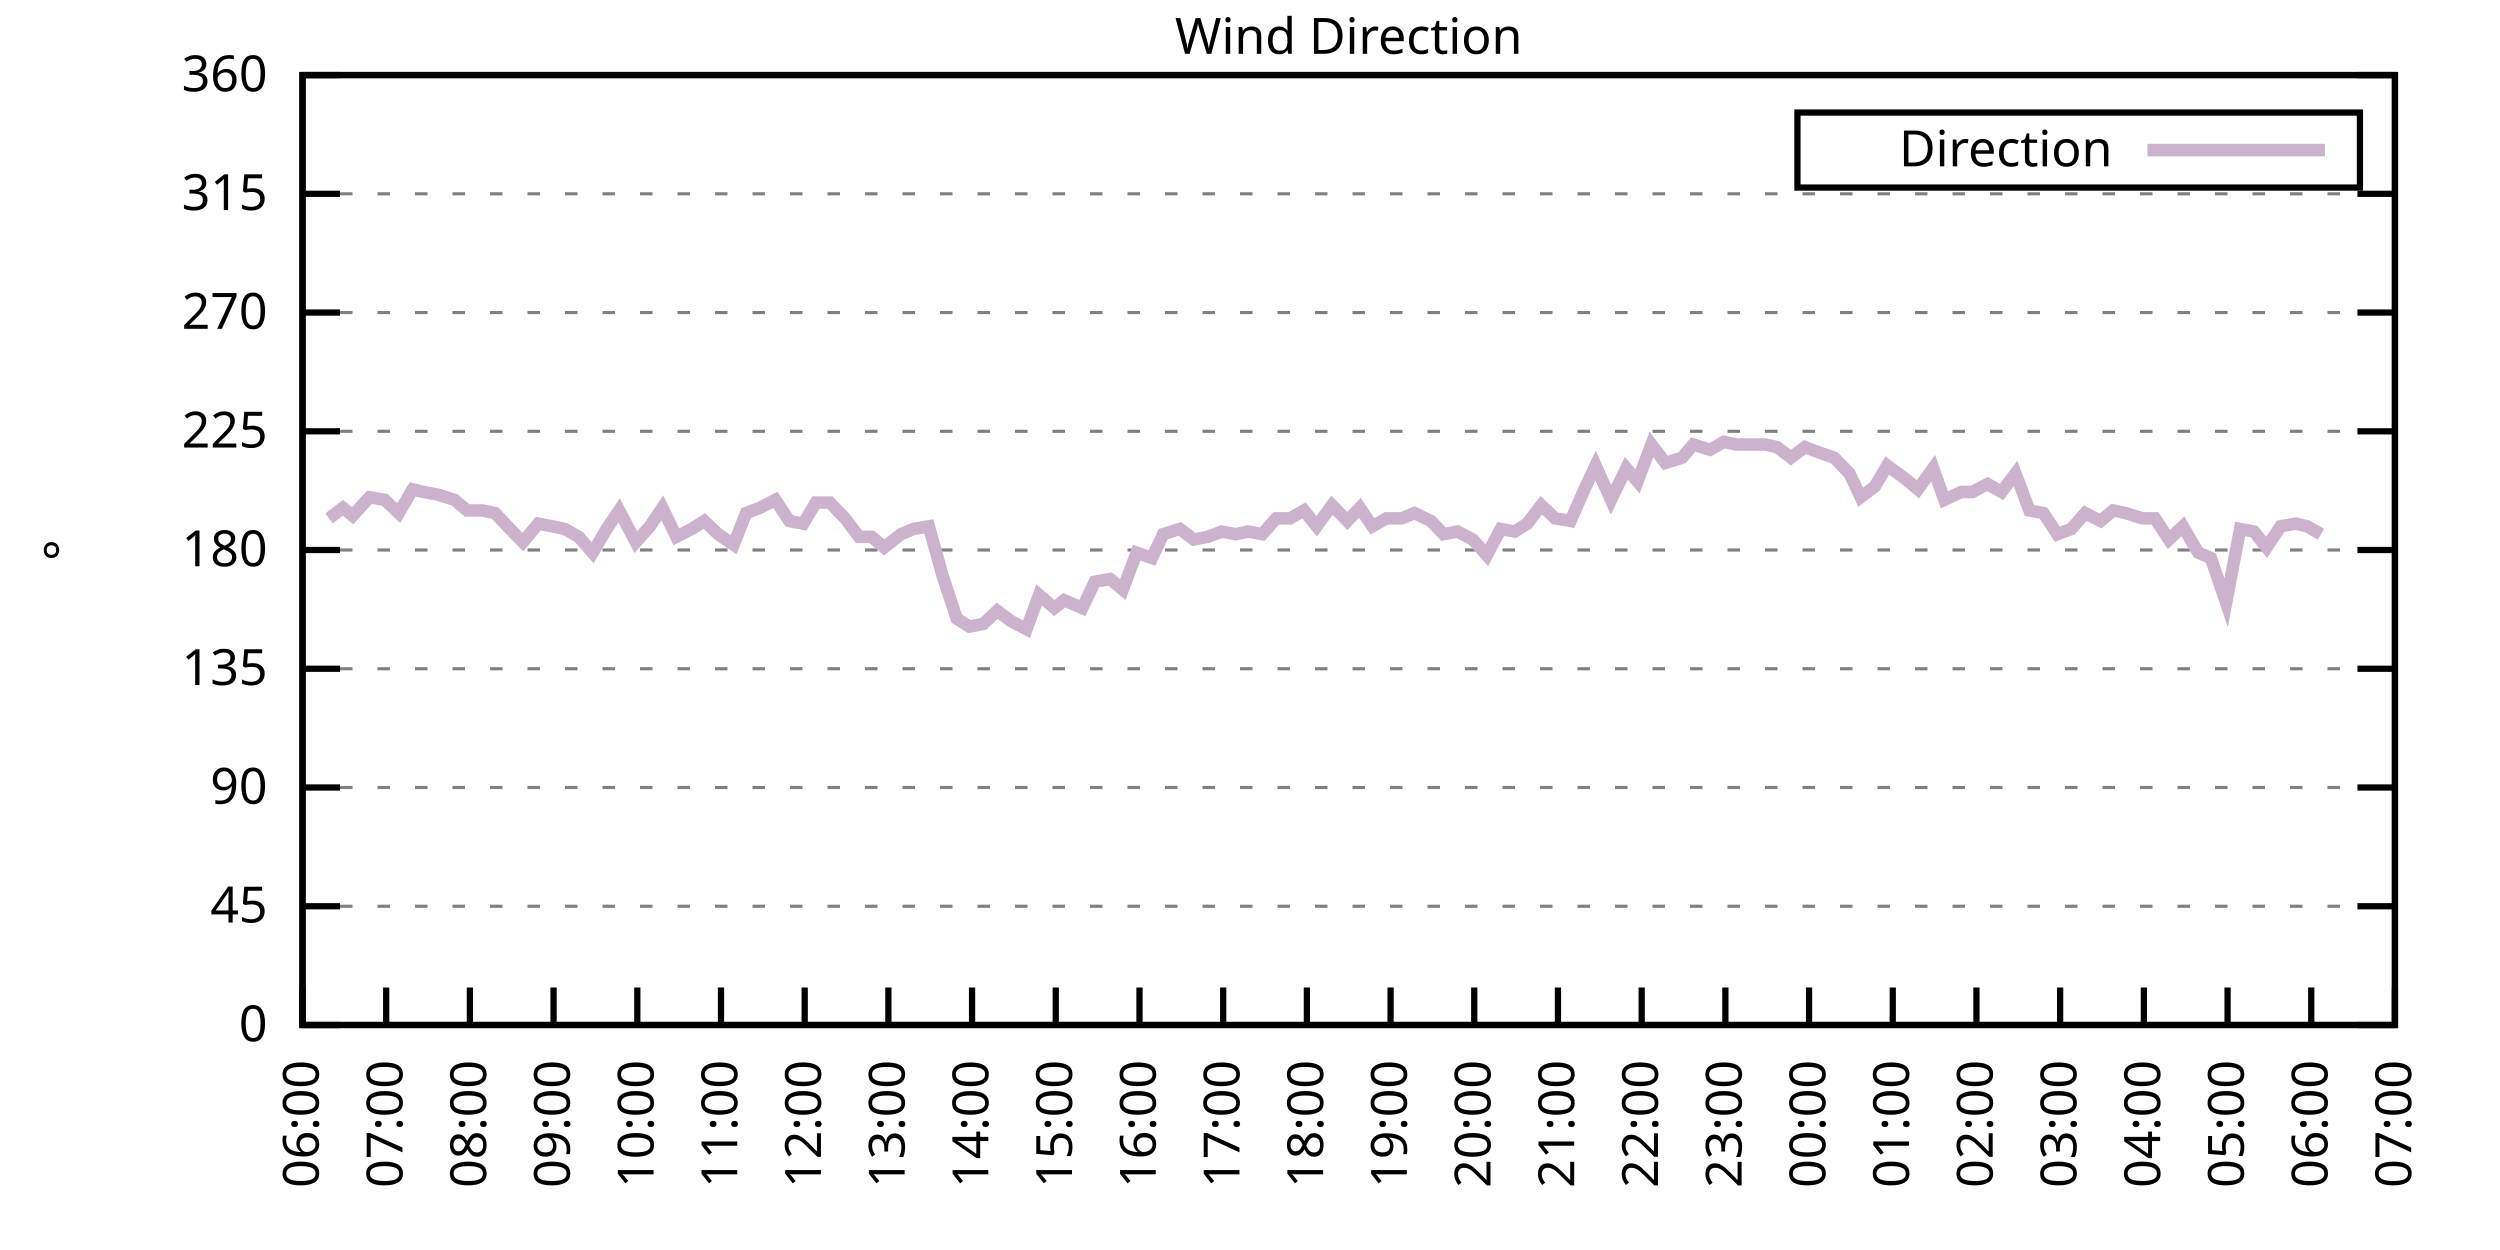
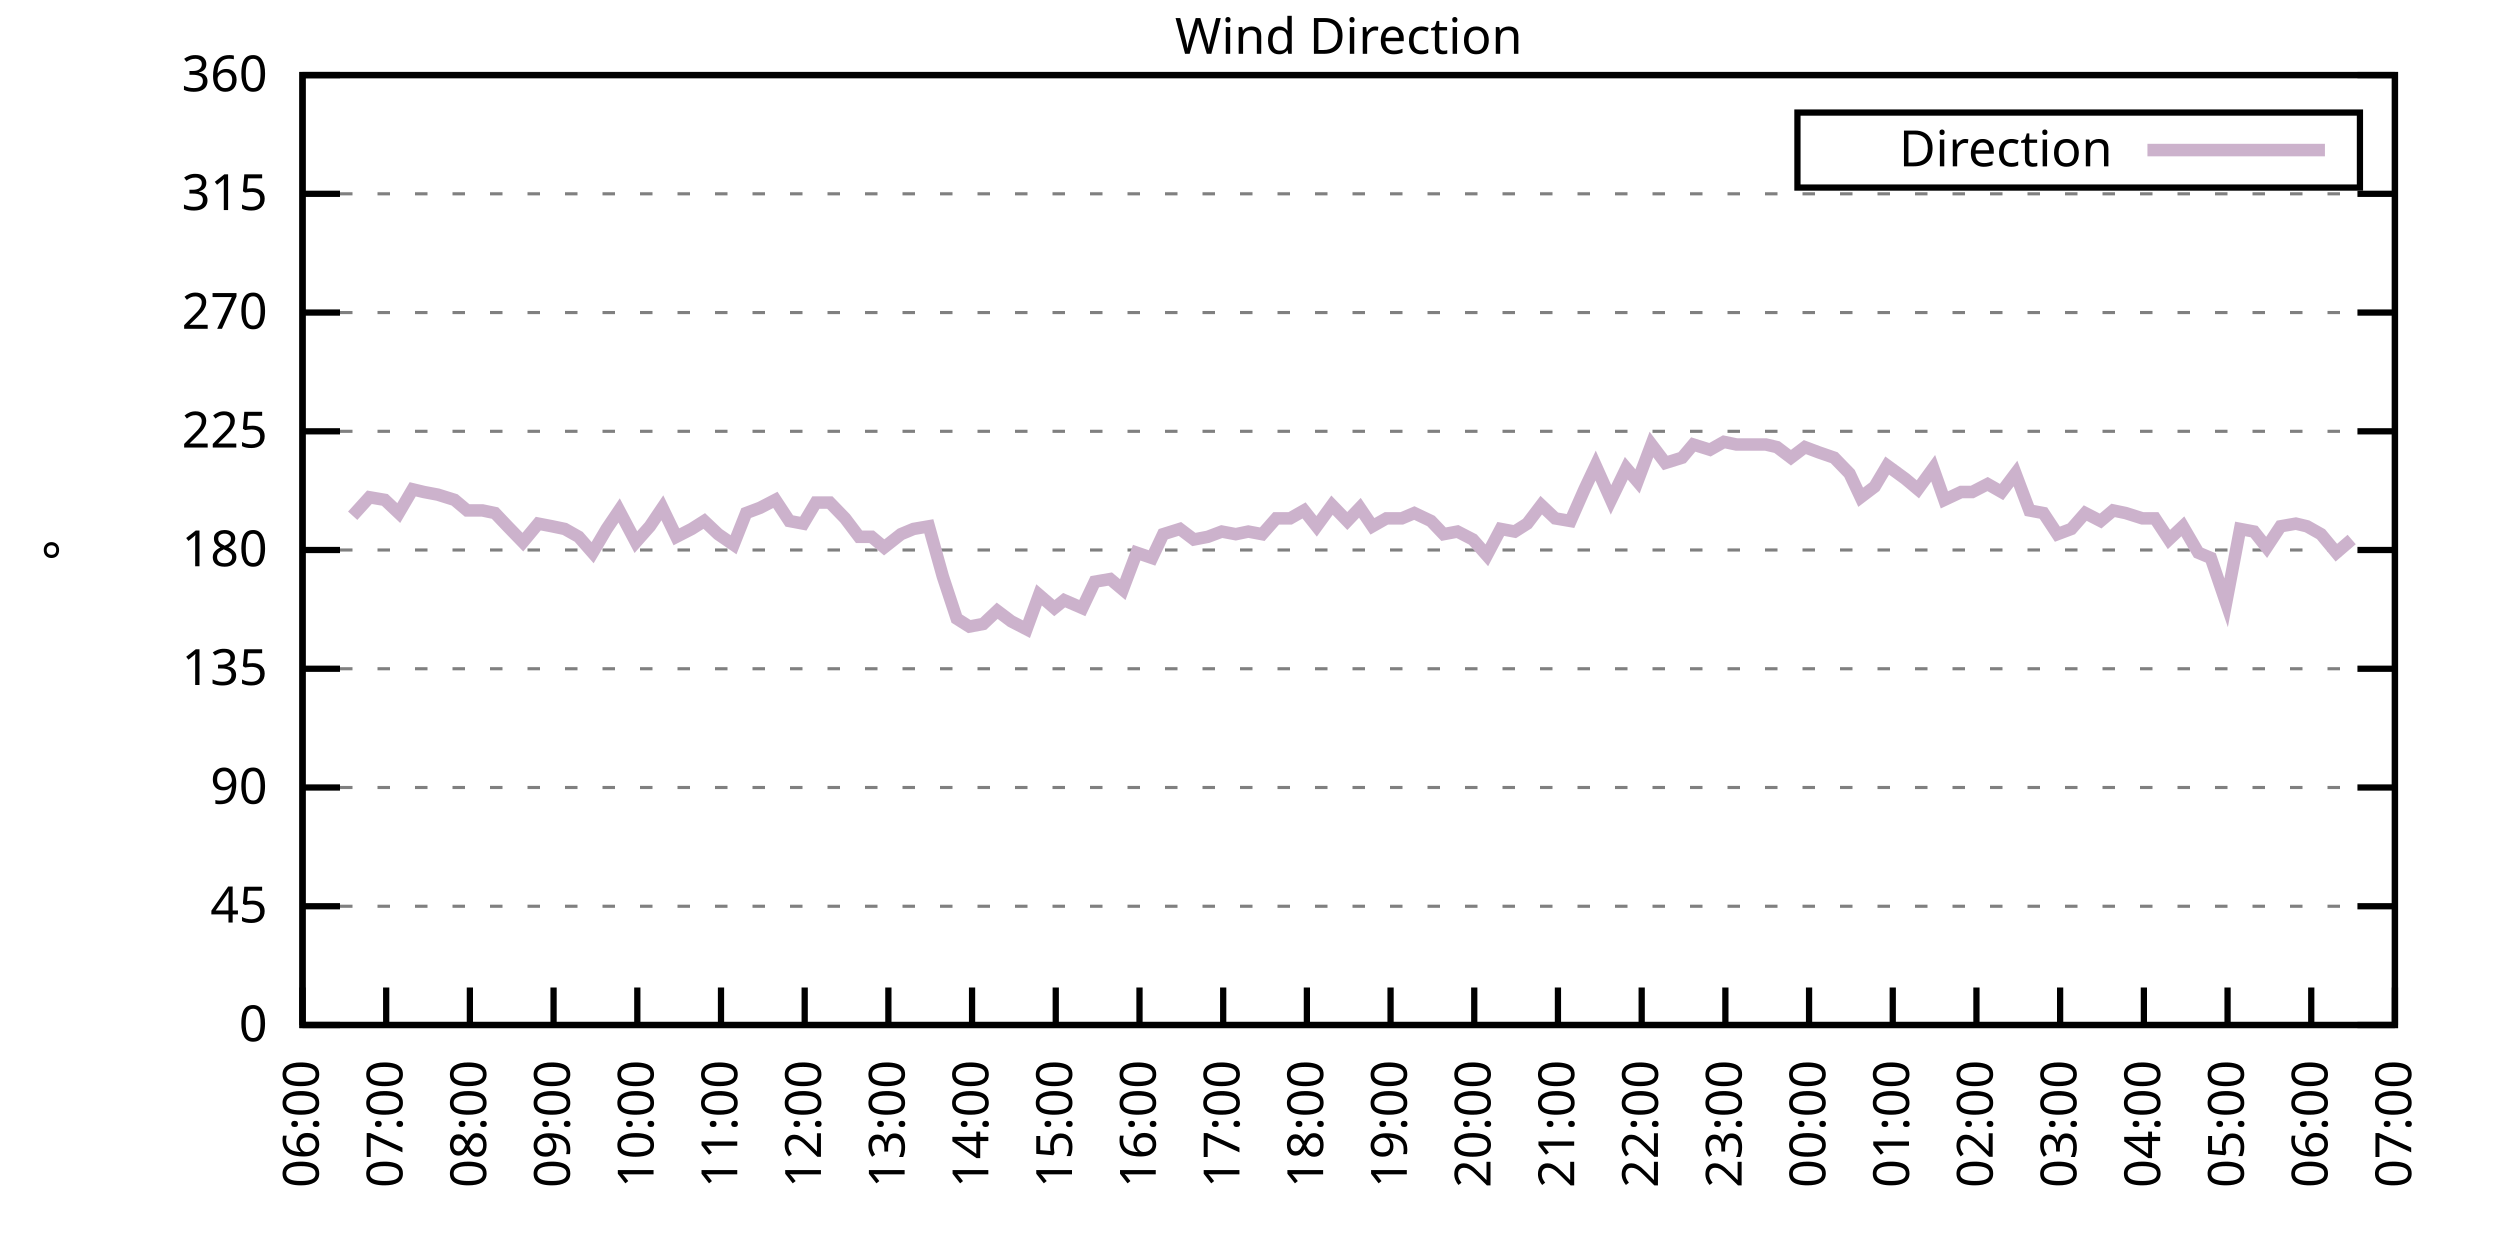
<svg xmlns="http://www.w3.org/2000/svg" xmlns:xlink="http://www.w3.org/1999/xlink" width="400" height="200" viewBox="0 0 400 200">
  <g id="gnuplot_canvas">
    <rect x="0" y="0" width="400" height="200" fill="none" />
    <defs>
      <circle id="gpDot" r="0.5" stroke-width="0.5" stroke="currentColor" />
      <path id="gpPt0" stroke-width="0.333" stroke="currentColor" d="M-1,0 h2 M0,-1 v2" />
      <path id="gpPt1" stroke-width="0.333" stroke="currentColor" d="M-1,-1 L1,1 M1,-1 L-1,1" />
      <path id="gpPt2" stroke-width="0.333" stroke="currentColor" d="M-1,0 L1,0 M0,-1 L0,1 M-1,-1 L1,1 M-1,1 L1,-1" />
      <rect id="gpPt3" stroke-width="0.333" stroke="currentColor" x="-1" y="-1" width="2" height="2" />
      <rect id="gpPt4" stroke-width="0.333" stroke="currentColor" fill="currentColor" x="-1" y="-1" width="2" height="2" />
      <circle id="gpPt5" stroke-width="0.333" stroke="currentColor" cx="0" cy="0" r="1" />
      <use xlink:href="#gpPt5" id="gpPt6" fill="currentColor" stroke="none" />
      <path id="gpPt7" stroke-width="0.333" stroke="currentColor" d="M0,-1.33 L-1.33,0.67 L1.33,0.67 z" />
      <use xlink:href="#gpPt7" id="gpPt8" fill="currentColor" stroke="none" />
      <use xlink:href="#gpPt7" id="gpPt9" stroke="currentColor" transform="rotate(180)" />
      <use xlink:href="#gpPt9" id="gpPt10" fill="currentColor" stroke="none" />
      <use xlink:href="#gpPt3" id="gpPt11" stroke="currentColor" transform="rotate(45)" />
      <use xlink:href="#gpPt11" id="gpPt12" fill="currentColor" stroke="none" />
      <path id="gpPt13" stroke-width="0.333" stroke="currentColor" d="M0,1.330 L1.265,0.411 L0.782,-1.067 L-0.782,-1.076 L-1.265,0.411 z" />
      <use xlink:href="#gpPt13" id="gpPt14" fill="currentColor" stroke="none" />
      <filter id="textbox" filterUnits="objectBoundingBox" x="0" y="0" height="1" width="1">
        <feFlood flood-color="white" flood-opacity="1" result="bgnd" />
        <feComposite in="SourceGraphic" in2="bgnd" operator="atop" />
      </filter>
      <filter id="greybox" filterUnits="objectBoundingBox" x="0" y="0" height="1" width="1">
        <feFlood flood-color="lightgrey" flood-opacity="1" result="grey" />
        <feComposite in="SourceGraphic" in2="grey" operator="atop" />
      </filter>
    </defs>
    <g fill="none" color="white" stroke="currentColor" stroke-width="1.00" stroke-linecap="butt" stroke-linejoin="miter">
</g>
    <g fill="none" color="black" stroke="currentColor" stroke-width="1.00" stroke-linecap="butt" stroke-linejoin="miter">
      <g stroke="none" shape-rendering="crispEdges">
        <polygon fill="rgb(255, 255, 255)" points="48.40,164.00 383.18,164.00 383.18,12.02 48.40,12.02 " />
      </g>
    </g>
    <g fill="none" color="black" stroke="currentColor" stroke-width="1.00" stroke-linecap="butt" stroke-linejoin="miter">
</g>
    <g fill="none" color="black" stroke="black" stroke-width="0.50" stroke-linecap="butt" stroke-linejoin="miter">
</g>
    <g fill="none" color="gray" stroke="currentColor" stroke-width="0.50" stroke-linecap="butt" stroke-linejoin="miter">
      <path stroke="gray" stroke-dasharray="2,4" class="gridline" d="M48.40,164.00 L383.19,164.00  " />
    </g>
    <g fill="none" color="gray" stroke="gray" stroke-width="1.00" stroke-linecap="butt" stroke-linejoin="miter">
</g>
    <g fill="none" color="black" stroke="currentColor" stroke-width="1.00" stroke-linecap="butt" stroke-linejoin="miter">
      <path stroke="black" d="M48.40,164.00 L54.40,164.00 M383.19,164.00 L377.19,164.00  " />
      <g transform="translate(42.80,166.60)" stroke="none" fill="black" font-family="Sans" font-size="8.00" text-anchor="end">
        <text>
          <tspan font-family="Sans"> 0</tspan>
        </text>
      </g>
    </g>
    <g fill="none" color="black" stroke="currentColor" stroke-width="1.00" stroke-linecap="butt" stroke-linejoin="miter">
</g>
    <g fill="none" color="black" stroke="black" stroke-width="0.50" stroke-linecap="butt" stroke-linejoin="miter">
</g>
    <g fill="none" color="gray" stroke="currentColor" stroke-width="0.50" stroke-linecap="butt" stroke-linejoin="miter">
      <path stroke="gray" stroke-dasharray="2,4" class="gridline" d="M48.40,145.00 L383.19,145.00  " />
    </g>
    <g fill="none" color="gray" stroke="gray" stroke-width="1.00" stroke-linecap="butt" stroke-linejoin="miter">
</g>
    <g fill="none" color="black" stroke="currentColor" stroke-width="1.00" stroke-linecap="butt" stroke-linejoin="miter">
      <path stroke="black" d="M48.40,145.00 L54.40,145.00 M383.19,145.00 L377.19,145.00  " />
      <g transform="translate(42.80,147.60)" stroke="none" fill="black" font-family="Sans" font-size="8.00" text-anchor="end">
        <text>
          <tspan font-family="Sans"> 45</tspan>
        </text>
      </g>
    </g>
    <g fill="none" color="black" stroke="currentColor" stroke-width="1.00" stroke-linecap="butt" stroke-linejoin="miter">
</g>
    <g fill="none" color="black" stroke="black" stroke-width="0.50" stroke-linecap="butt" stroke-linejoin="miter">
</g>
    <g fill="none" color="gray" stroke="currentColor" stroke-width="0.50" stroke-linecap="butt" stroke-linejoin="miter">
      <path stroke="gray" stroke-dasharray="2,4" class="gridline" d="M48.40,126.00 L383.19,126.00  " />
    </g>
    <g fill="none" color="gray" stroke="gray" stroke-width="1.00" stroke-linecap="butt" stroke-linejoin="miter">
</g>
    <g fill="none" color="black" stroke="currentColor" stroke-width="1.00" stroke-linecap="butt" stroke-linejoin="miter">
      <path stroke="black" d="M48.40,126.00 L54.40,126.00 M383.19,126.00 L377.19,126.00  " />
      <g transform="translate(42.80,128.60)" stroke="none" fill="black" font-family="Sans" font-size="8.00" text-anchor="end">
        <text>
          <tspan font-family="Sans"> 90</tspan>
        </text>
      </g>
    </g>
    <g fill="none" color="black" stroke="currentColor" stroke-width="1.00" stroke-linecap="butt" stroke-linejoin="miter">
</g>
    <g fill="none" color="black" stroke="black" stroke-width="0.50" stroke-linecap="butt" stroke-linejoin="miter">
</g>
    <g fill="none" color="gray" stroke="currentColor" stroke-width="0.50" stroke-linecap="butt" stroke-linejoin="miter">
      <path stroke="gray" stroke-dasharray="2,4" class="gridline" d="M48.40,107.00 L383.19,107.00  " />
    </g>
    <g fill="none" color="gray" stroke="gray" stroke-width="1.00" stroke-linecap="butt" stroke-linejoin="miter">
</g>
    <g fill="none" color="black" stroke="currentColor" stroke-width="1.00" stroke-linecap="butt" stroke-linejoin="miter">
      <path stroke="black" d="M48.40,107.00 L54.40,107.00 M383.19,107.00 L377.19,107.00  " />
      <g transform="translate(42.80,109.60)" stroke="none" fill="black" font-family="Sans" font-size="8.00" text-anchor="end">
        <text>
          <tspan font-family="Sans"> 135</tspan>
        </text>
      </g>
    </g>
    <g fill="none" color="black" stroke="currentColor" stroke-width="1.00" stroke-linecap="butt" stroke-linejoin="miter">
</g>
    <g fill="none" color="black" stroke="black" stroke-width="0.50" stroke-linecap="butt" stroke-linejoin="miter">
</g>
    <g fill="none" color="gray" stroke="currentColor" stroke-width="0.50" stroke-linecap="butt" stroke-linejoin="miter">
      <path stroke="gray" stroke-dasharray="2,4" class="gridline" d="M48.40,88.00 L383.19,88.00  " />
    </g>
    <g fill="none" color="gray" stroke="gray" stroke-width="1.00" stroke-linecap="butt" stroke-linejoin="miter">
</g>
    <g fill="none" color="black" stroke="currentColor" stroke-width="1.00" stroke-linecap="butt" stroke-linejoin="miter">
      <path stroke="black" d="M48.40,88.00 L54.40,88.00 M383.19,88.00 L377.19,88.00  " />
      <g transform="translate(42.80,90.60)" stroke="none" fill="black" font-family="Sans" font-size="8.00" text-anchor="end">
        <text>
          <tspan font-family="Sans"> 180</tspan>
        </text>
      </g>
    </g>
    <g fill="none" color="black" stroke="currentColor" stroke-width="1.00" stroke-linecap="butt" stroke-linejoin="miter">
</g>
    <g fill="none" color="black" stroke="black" stroke-width="0.50" stroke-linecap="butt" stroke-linejoin="miter">
</g>
    <g fill="none" color="gray" stroke="currentColor" stroke-width="0.50" stroke-linecap="butt" stroke-linejoin="miter">
      <path stroke="gray" stroke-dasharray="2,4" class="gridline" d="M48.40,69.01 L383.19,69.01  " />
    </g>
    <g fill="none" color="gray" stroke="gray" stroke-width="1.00" stroke-linecap="butt" stroke-linejoin="miter">
</g>
    <g fill="none" color="black" stroke="currentColor" stroke-width="1.00" stroke-linecap="butt" stroke-linejoin="miter">
      <path stroke="black" d="M48.40,69.01 L54.40,69.01 M383.19,69.01 L377.19,69.01  " />
      <g transform="translate(42.80,71.61)" stroke="none" fill="black" font-family="Sans" font-size="8.00" text-anchor="end">
        <text>
          <tspan font-family="Sans"> 225</tspan>
        </text>
      </g>
    </g>
    <g fill="none" color="black" stroke="currentColor" stroke-width="1.00" stroke-linecap="butt" stroke-linejoin="miter">
</g>
    <g fill="none" color="black" stroke="black" stroke-width="0.50" stroke-linecap="butt" stroke-linejoin="miter">
</g>
    <g fill="none" color="gray" stroke="currentColor" stroke-width="0.50" stroke-linecap="butt" stroke-linejoin="miter">
      <path stroke="gray" stroke-dasharray="2,4" class="gridline" d="M48.40,50.01 L383.19,50.01  " />
    </g>
    <g fill="none" color="gray" stroke="gray" stroke-width="1.00" stroke-linecap="butt" stroke-linejoin="miter">
</g>
    <g fill="none" color="black" stroke="currentColor" stroke-width="1.00" stroke-linecap="butt" stroke-linejoin="miter">
      <path stroke="black" d="M48.40,50.01 L54.40,50.01 M383.19,50.01 L377.19,50.01  " />
      <g transform="translate(42.80,52.61)" stroke="none" fill="black" font-family="Sans" font-size="8.00" text-anchor="end">
        <text>
          <tspan font-family="Sans"> 270</tspan>
        </text>
      </g>
    </g>
    <g fill="none" color="black" stroke="currentColor" stroke-width="1.00" stroke-linecap="butt" stroke-linejoin="miter">
</g>
    <g fill="none" color="black" stroke="black" stroke-width="0.50" stroke-linecap="butt" stroke-linejoin="miter">
</g>
    <g fill="none" color="gray" stroke="currentColor" stroke-width="0.50" stroke-linecap="butt" stroke-linejoin="miter">
      <path stroke="gray" stroke-dasharray="2,4" class="gridline" d="M48.40,31.01 L383.19,31.01  " />
    </g>
    <g fill="none" color="gray" stroke="gray" stroke-width="1.00" stroke-linecap="butt" stroke-linejoin="miter">
</g>
    <g fill="none" color="black" stroke="currentColor" stroke-width="1.00" stroke-linecap="butt" stroke-linejoin="miter">
      <path stroke="black" d="M48.40,31.01 L54.40,31.01 M383.19,31.01 L377.19,31.01  " />
      <g transform="translate(42.80,33.61)" stroke="none" fill="black" font-family="Sans" font-size="8.00" text-anchor="end">
        <text>
          <tspan font-family="Sans"> 315</tspan>
        </text>
      </g>
    </g>
    <g fill="none" color="black" stroke="currentColor" stroke-width="1.00" stroke-linecap="butt" stroke-linejoin="miter">
</g>
    <g fill="none" color="black" stroke="black" stroke-width="0.50" stroke-linecap="butt" stroke-linejoin="miter">
</g>
    <g fill="none" color="gray" stroke="currentColor" stroke-width="0.50" stroke-linecap="butt" stroke-linejoin="miter">
      <path stroke="gray" stroke-dasharray="2,4" class="gridline" d="M48.40,12.01 L383.19,12.01  " />
    </g>
    <g fill="none" color="gray" stroke="gray" stroke-width="1.00" stroke-linecap="butt" stroke-linejoin="miter">
</g>
    <g fill="none" color="black" stroke="currentColor" stroke-width="1.00" stroke-linecap="butt" stroke-linejoin="miter">
      <path stroke="black" d="M48.40,12.01 L54.40,12.01 M383.19,12.01 L377.19,12.01  " />
      <g transform="translate(42.80,14.61)" stroke="none" fill="black" font-family="Sans" font-size="8.00" text-anchor="end">
        <text>
          <tspan font-family="Sans"> 360</tspan>
        </text>
      </g>
    </g>
    <g fill="none" color="black" stroke="currentColor" stroke-width="1.00" stroke-linecap="butt" stroke-linejoin="miter">
      <path stroke="black" d="M48.40,164.00 L48.40,158.00  " />
      <g transform="translate(51.00,169.60) rotate(270.00)" stroke="none" fill="black" font-family="Sans" font-size="8.00" text-anchor="end">
        <text>
          <tspan font-family="Sans">06:00</tspan>
        </text>
      </g>
    </g>
    <g fill="none" color="black" stroke="currentColor" stroke-width="1.00" stroke-linecap="butt" stroke-linejoin="miter">
      <path stroke="black" d="M61.79,164.00 L61.79,158.00  " />
      <g transform="translate(64.39,169.60) rotate(270.00)" stroke="none" fill="black" font-family="Sans" font-size="8.00" text-anchor="end">
        <text>
          <tspan font-family="Sans">07:00</tspan>
        </text>
      </g>
    </g>
    <g fill="none" color="black" stroke="currentColor" stroke-width="1.00" stroke-linecap="butt" stroke-linejoin="miter">
      <path stroke="black" d="M75.18,164.00 L75.18,158.00  " />
      <g transform="translate(77.78,169.60) rotate(270.00)" stroke="none" fill="black" font-family="Sans" font-size="8.00" text-anchor="end">
        <text>
          <tspan font-family="Sans">08:00</tspan>
        </text>
      </g>
    </g>
    <g fill="none" color="black" stroke="currentColor" stroke-width="1.00" stroke-linecap="butt" stroke-linejoin="miter">
      <path stroke="black" d="M88.57,164.00 L88.57,158.00  " />
      <g transform="translate(91.17,169.60) rotate(270.00)" stroke="none" fill="black" font-family="Sans" font-size="8.00" text-anchor="end">
        <text>
          <tspan font-family="Sans">09:00</tspan>
        </text>
      </g>
    </g>
    <g fill="none" color="black" stroke="currentColor" stroke-width="1.00" stroke-linecap="butt" stroke-linejoin="miter">
      <path stroke="black" d="M101.97,164.00 L101.97,158.00  " />
      <g transform="translate(104.57,169.60) rotate(270.00)" stroke="none" fill="black" font-family="Sans" font-size="8.00" text-anchor="end">
        <text>
          <tspan font-family="Sans">10:00</tspan>
        </text>
      </g>
    </g>
    <g fill="none" color="black" stroke="currentColor" stroke-width="1.00" stroke-linecap="butt" stroke-linejoin="miter">
      <path stroke="black" d="M115.36,164.00 L115.36,158.00  " />
      <g transform="translate(117.96,169.60) rotate(270.00)" stroke="none" fill="black" font-family="Sans" font-size="8.00" text-anchor="end">
        <text>
          <tspan font-family="Sans">11:00</tspan>
        </text>
      </g>
    </g>
    <g fill="none" color="black" stroke="currentColor" stroke-width="1.00" stroke-linecap="butt" stroke-linejoin="miter">
      <path stroke="black" d="M128.75,164.00 L128.75,158.00  " />
      <g transform="translate(131.35,169.60) rotate(270.00)" stroke="none" fill="black" font-family="Sans" font-size="8.00" text-anchor="end">
        <text>
          <tspan font-family="Sans">12:00</tspan>
        </text>
      </g>
    </g>
    <g fill="none" color="black" stroke="currentColor" stroke-width="1.00" stroke-linecap="butt" stroke-linejoin="miter">
      <path stroke="black" d="M142.14,164.00 L142.14,158.00  " />
      <g transform="translate(144.74,169.60) rotate(270.00)" stroke="none" fill="black" font-family="Sans" font-size="8.00" text-anchor="end">
        <text>
          <tspan font-family="Sans">13:00</tspan>
        </text>
      </g>
    </g>
    <g fill="none" color="black" stroke="currentColor" stroke-width="1.00" stroke-linecap="butt" stroke-linejoin="miter">
      <path stroke="black" d="M155.53,164.00 L155.53,158.00  " />
      <g transform="translate(158.13,169.60) rotate(270.00)" stroke="none" fill="black" font-family="Sans" font-size="8.00" text-anchor="end">
        <text>
          <tspan font-family="Sans">14:00</tspan>
        </text>
      </g>
    </g>
    <g fill="none" color="black" stroke="currentColor" stroke-width="1.00" stroke-linecap="butt" stroke-linejoin="miter">
      <path stroke="black" d="M168.92,164.00 L168.92,158.00  " />
      <g transform="translate(171.52,169.60) rotate(270.00)" stroke="none" fill="black" font-family="Sans" font-size="8.00" text-anchor="end">
        <text>
          <tspan font-family="Sans">15:00</tspan>
        </text>
      </g>
    </g>
    <g fill="none" color="black" stroke="currentColor" stroke-width="1.00" stroke-linecap="butt" stroke-linejoin="miter">
      <path stroke="black" d="M182.32,164.00 L182.32,158.00  " />
      <g transform="translate(184.92,169.60) rotate(270.00)" stroke="none" fill="black" font-family="Sans" font-size="8.00" text-anchor="end">
        <text>
          <tspan font-family="Sans">16:00</tspan>
        </text>
      </g>
    </g>
    <g fill="none" color="black" stroke="currentColor" stroke-width="1.00" stroke-linecap="butt" stroke-linejoin="miter">
      <path stroke="black" d="M195.71,164.00 L195.71,158.00  " />
      <g transform="translate(198.31,169.60) rotate(270.00)" stroke="none" fill="black" font-family="Sans" font-size="8.00" text-anchor="end">
        <text>
          <tspan font-family="Sans">17:00</tspan>
        </text>
      </g>
    </g>
    <g fill="none" color="black" stroke="currentColor" stroke-width="1.00" stroke-linecap="butt" stroke-linejoin="miter">
      <path stroke="black" d="M209.10,164.00 L209.10,158.00  " />
      <g transform="translate(211.70,169.60) rotate(270.00)" stroke="none" fill="black" font-family="Sans" font-size="8.00" text-anchor="end">
        <text>
          <tspan font-family="Sans">18:00</tspan>
        </text>
      </g>
    </g>
    <g fill="none" color="black" stroke="currentColor" stroke-width="1.00" stroke-linecap="butt" stroke-linejoin="miter">
      <path stroke="black" d="M222.49,164.00 L222.49,158.00  " />
      <g transform="translate(225.09,169.60) rotate(270.00)" stroke="none" fill="black" font-family="Sans" font-size="8.00" text-anchor="end">
        <text>
          <tspan font-family="Sans">19:00</tspan>
        </text>
      </g>
    </g>
    <g fill="none" color="black" stroke="currentColor" stroke-width="1.00" stroke-linecap="butt" stroke-linejoin="miter">
      <path stroke="black" d="M235.88,164.00 L235.88,158.00  " />
      <g transform="translate(238.48,169.60) rotate(270.00)" stroke="none" fill="black" font-family="Sans" font-size="8.00" text-anchor="end">
        <text>
          <tspan font-family="Sans">20:00</tspan>
        </text>
      </g>
    </g>
    <g fill="none" color="black" stroke="currentColor" stroke-width="1.00" stroke-linecap="butt" stroke-linejoin="miter">
      <path stroke="black" d="M249.27,164.00 L249.27,158.00  " />
      <g transform="translate(251.87,169.60) rotate(270.00)" stroke="none" fill="black" font-family="Sans" font-size="8.00" text-anchor="end">
        <text>
          <tspan font-family="Sans">21:00</tspan>
        </text>
      </g>
    </g>
    <g fill="none" color="black" stroke="currentColor" stroke-width="1.00" stroke-linecap="butt" stroke-linejoin="miter">
      <path stroke="black" d="M262.67,164.00 L262.67,158.00  " />
      <g transform="translate(265.27,169.60) rotate(270.00)" stroke="none" fill="black" font-family="Sans" font-size="8.00" text-anchor="end">
        <text>
          <tspan font-family="Sans">22:00</tspan>
        </text>
      </g>
    </g>
    <g fill="none" color="black" stroke="currentColor" stroke-width="1.00" stroke-linecap="butt" stroke-linejoin="miter">
      <path stroke="black" d="M276.06,164.00 L276.06,158.00  " />
      <g transform="translate(278.66,169.60) rotate(270.00)" stroke="none" fill="black" font-family="Sans" font-size="8.00" text-anchor="end">
        <text>
          <tspan font-family="Sans">23:00</tspan>
        </text>
      </g>
    </g>
    <g fill="none" color="black" stroke="currentColor" stroke-width="1.00" stroke-linecap="butt" stroke-linejoin="miter">
      <path stroke="black" d="M289.45,164.00 L289.45,158.00  " />
      <g transform="translate(292.05,169.60) rotate(270.00)" stroke="none" fill="black" font-family="Sans" font-size="8.00" text-anchor="end">
        <text>
          <tspan font-family="Sans">00:00</tspan>
        </text>
      </g>
    </g>
    <g fill="none" color="black" stroke="currentColor" stroke-width="1.00" stroke-linecap="butt" stroke-linejoin="miter">
      <path stroke="black" d="M302.84,164.00 L302.84,158.00  " />
      <g transform="translate(305.44,169.60) rotate(270.00)" stroke="none" fill="black" font-family="Sans" font-size="8.00" text-anchor="end">
        <text>
          <tspan font-family="Sans">01:00</tspan>
        </text>
      </g>
    </g>
    <g fill="none" color="black" stroke="currentColor" stroke-width="1.00" stroke-linecap="butt" stroke-linejoin="miter">
      <path stroke="black" d="M316.23,164.00 L316.23,158.00  " />
      <g transform="translate(318.83,169.60) rotate(270.00)" stroke="none" fill="black" font-family="Sans" font-size="8.00" text-anchor="end">
        <text>
          <tspan font-family="Sans">02:00</tspan>
        </text>
      </g>
    </g>
    <g fill="none" color="black" stroke="currentColor" stroke-width="1.00" stroke-linecap="butt" stroke-linejoin="miter">
      <path stroke="black" d="M329.62,164.00 L329.62,158.00  " />
      <g transform="translate(332.22,169.60) rotate(270.00)" stroke="none" fill="black" font-family="Sans" font-size="8.00" text-anchor="end">
        <text>
          <tspan font-family="Sans">03:00</tspan>
        </text>
      </g>
    </g>
    <g fill="none" color="black" stroke="currentColor" stroke-width="1.00" stroke-linecap="butt" stroke-linejoin="miter">
      <path stroke="black" d="M343.02,164.00 L343.02,158.00  " />
      <g transform="translate(345.62,169.60) rotate(270.00)" stroke="none" fill="black" font-family="Sans" font-size="8.00" text-anchor="end">
        <text>
          <tspan font-family="Sans">04:00</tspan>
        </text>
      </g>
    </g>
    <g fill="none" color="black" stroke="currentColor" stroke-width="1.00" stroke-linecap="butt" stroke-linejoin="miter">
      <path stroke="black" d="M356.41,164.00 L356.41,158.00  " />
      <g transform="translate(359.01,169.60) rotate(270.00)" stroke="none" fill="black" font-family="Sans" font-size="8.00" text-anchor="end">
        <text>
          <tspan font-family="Sans">05:00</tspan>
        </text>
      </g>
    </g>
    <g fill="none" color="black" stroke="currentColor" stroke-width="1.00" stroke-linecap="butt" stroke-linejoin="miter">
      <path stroke="black" d="M369.80,164.00 L369.80,158.00  " />
      <g transform="translate(372.40,169.60) rotate(270.00)" stroke="none" fill="black" font-family="Sans" font-size="8.00" text-anchor="end">
        <text>
          <tspan font-family="Sans">06:00</tspan>
        </text>
      </g>
    </g>
    <g fill="none" color="black" stroke="currentColor" stroke-width="1.00" stroke-linecap="butt" stroke-linejoin="miter">
      <path stroke="black" d="M383.19,164.00 L383.19,158.00  " />
      <g transform="translate(385.79,169.60) rotate(270.00)" stroke="none" fill="black" font-family="Sans" font-size="8.00" text-anchor="end">
        <text>
          <tspan font-family="Sans">07:00</tspan>
        </text>
      </g>
    </g>
    <g fill="none" color="black" stroke="currentColor" stroke-width="1.00" stroke-linecap="butt" stroke-linejoin="miter">
</g>
    <g fill="none" color="black" stroke="currentColor" stroke-width="1.00" stroke-linecap="butt" stroke-linejoin="miter">
      <path stroke="black" d="M48.40,12.01 L48.40,164.00 L383.19,164.00 L383.19,12.01 L48.40,12.01 Z  " />
    </g>
    <g fill="none" color="black" stroke="currentColor" stroke-width="1.00" stroke-linecap="butt" stroke-linejoin="miter">
</g>
    <g fill="none" color="black" stroke="currentColor" stroke-width="1.00" stroke-linecap="butt" stroke-linejoin="miter">
      <path stroke="black" d="M287.59,30.01 L287.59,18.01 L377.59,18.01 L377.59,30.01 L287.59,30.01 Z  " />
    </g>
    <g id="Wind_direction_plot_1">
      <g fill="none" color="white" stroke="black" stroke-width="2.00" stroke-linecap="butt" stroke-linejoin="miter">
</g>
      <g fill="none" color="black" stroke="currentColor" stroke-width="2.00" stroke-linecap="butt" stroke-linejoin="miter">
        <g transform="translate(337.99,26.61)" stroke="none" fill="black" font-family="Sans" font-size="8.00" text-anchor="end">
          <text>
            <tspan font-family="Sans">Direction</tspan>
          </text>
        </g>
      </g>
      <g fill="none" color="black" stroke="currentColor" stroke-width="2.00" stroke-linecap="butt" stroke-linejoin="miter">
-         <path stroke="rgb(204, 178, 204)" d="M343.59,24.01 L371.99,24.01 M52.64,82.94 L54.87,81.25 L56.43,82.52 L59.11,79.56 L61.57,79.98 L63.80,82.09   L66.03,78.29 L67.82,78.72 L70.05,79.14 L72.73,79.98 L74.74,81.67 L77.19,81.67 L79.20,82.09 L81.21,84.21   L83.66,86.74 L86.12,83.78 L88.35,84.21 L90.36,84.63 L92.59,85.89 L94.82,88.43 L97.06,84.63 L99.06,81.67   L101.74,86.74 L103.98,84.21 L105.98,81.25 L108.22,85.89 L110.67,84.63 L112.68,83.36 L114.91,85.47 L117.37,87.16   L119.38,82.09 L121.61,81.25 L124.06,79.98 L126.29,83.36 L128.53,83.78 L130.54,80.41 L132.77,80.41 L135.22,82.94   L137.45,85.89 L139.46,85.89 L141.47,87.58 L144.15,85.47 L146.16,84.63 L148.61,84.21 L150.85,92.23 L153.08,98.98   L155.09,100.25 L157.32,99.83 L159.55,97.72 L161.78,99.40 L164.24,100.67 L166.25,95.18 L168.70,97.29 L170.26,96.03   L173.17,97.29 L175.17,93.07 L177.63,92.65 L179.64,94.34 L181.87,88.43 L184.32,89.27 L186.11,85.47 L188.79,84.63   L191.02,86.32 L193.25,85.89 L195.48,85.05 L197.72,85.47 L199.73,85.05 L201.96,85.47 L204.19,82.94 L206.42,82.94   L208.65,81.67 L210.66,84.21 L213.12,80.83 L215.57,83.36 L217.58,81.25 L219.59,84.21 L221.82,82.94 L224.28,82.94   L226.29,82.09 L228.96,83.36 L230.97,85.47 L233.20,85.05 L235.66,86.32 L237.89,88.85 L240.12,84.63 L242.36,85.05   L244.36,83.78 L246.60,80.83 L248.83,82.94 L251.28,83.36 L253.51,78.29 L255.30,74.49 L257.76,79.98 L260.21,74.92   L262.00,77.03 L264.23,71.12 L266.46,74.07 L269.14,73.23 L270.92,71.12 L273.60,71.96 L275.83,70.70 L277.84,71.12   L280.30,71.12 L282.53,71.12 L284.32,71.54 L286.55,73.23 L288.78,71.54 L291.01,72.38 L293.47,73.23 L295.92,75.76   L297.71,79.56 L299.94,77.87 L301.95,74.49 L304.85,76.61 L306.86,78.29 L309.31,74.92 L311.10,79.98 L313.78,78.72   L315.56,78.72 L318.02,77.45 L320.25,78.72 L322.48,75.76 L324.71,81.67 L326.95,82.09 L329.18,85.47 L331.41,84.63   L333.64,82.09 L336.10,83.36 L338.10,81.67 L340.11,82.09 L342.79,82.94 L344.80,82.94 L347.03,86.32 L349.26,84.21   L351.72,88.43 L353.73,89.27 L356.18,96.45 L358.42,84.63 L360.65,85.05 L362.66,87.58 L364.89,84.21 L367.34,83.78   L369.13,84.21 L371.36,85.47  " />
+         <path stroke="rgb(204, 178, 204)" d="M343.59,24.01 L371.99,24.01 M56.43,82.52 L59.11,79.56 L61.57,79.98 L63.80,82.09 L66.03,78.29 L67.82,78.72   L70.05,79.14 L72.73,79.98 L74.74,81.67 L77.19,81.67 L79.20,82.09 L81.21,84.21 L83.66,86.74 L86.12,83.78   L88.35,84.21 L90.36,84.63 L92.59,85.89 L94.82,88.43 L97.06,84.63 L99.06,81.67 L101.74,86.74 L103.98,84.21   L105.98,81.25 L108.22,85.89 L110.67,84.63 L112.68,83.36 L114.91,85.47 L117.37,87.16 L119.38,82.09 L121.61,81.25   L124.06,79.98 L126.29,83.36 L128.53,83.78 L130.54,80.41 L132.77,80.41 L135.22,82.94 L137.45,85.89 L139.46,85.89   L141.47,87.58 L144.15,85.47 L146.16,84.63 L148.61,84.21 L150.85,92.23 L153.08,98.98 L155.09,100.25 L157.32,99.83   L159.55,97.72 L161.78,99.40 L164.24,100.67 L166.25,95.18 L168.70,97.29 L170.26,96.03 L173.17,97.29 L175.17,93.07   L177.63,92.65 L179.64,94.34 L181.87,88.43 L184.32,89.27 L186.11,85.47 L188.79,84.63 L191.02,86.32 L193.25,85.89   L195.48,85.05 L197.72,85.47 L199.73,85.05 L201.96,85.47 L204.19,82.94 L206.42,82.94 L208.65,81.67 L210.66,84.21   L213.12,80.83 L215.57,83.36 L217.58,81.25 L219.59,84.21 L221.82,82.94 L224.28,82.94 L226.29,82.09 L228.96,83.36   L230.97,85.47 L233.20,85.05 L235.66,86.32 L237.89,88.85 L240.12,84.63 L242.36,85.05 L244.36,83.78 L246.60,80.83   L248.83,82.94 L251.28,83.36 L253.51,78.29 L255.30,74.49 L257.76,79.98 L260.21,74.92 L262.00,77.03 L264.23,71.12   L266.46,74.07 L269.14,73.23 L270.92,71.12 L273.60,71.96 L275.83,70.70 L277.84,71.12 L280.30,71.12 L282.53,71.12   L284.32,71.54 L286.55,73.23 L288.78,71.54 L291.01,72.38 L293.47,73.23 L295.92,75.76 L297.71,79.56 L299.94,77.87   L301.95,74.49 L304.85,76.61 L306.86,78.29 L309.31,74.92 L311.10,79.98 L313.78,78.72 L315.56,78.72 L318.02,77.45   L320.25,78.72 L322.48,75.76 L324.71,81.67 L326.95,82.09 L329.18,85.47 L331.41,84.63 L333.64,82.09 L336.10,83.36   L338.10,81.67 L340.11,82.09 L342.79,82.94 L344.80,82.94 L347.03,86.32 L349.26,84.21 L351.72,88.43 L353.73,89.27   L356.18,96.45 L358.42,84.63 L360.65,85.05 L362.66,87.58 L364.89,84.21 L367.34,83.78 L369.13,84.21 L371.36,85.47   L373.82,88.43 L376.27,86.32  " />
      </g>
    </g>
    <g fill="none" color="black" stroke="currentColor" stroke-width="2.00" stroke-linecap="butt" stroke-linejoin="miter">
</g>
    <g fill="none" color="black" stroke="black" stroke-width="1.00" stroke-linecap="butt" stroke-linejoin="miter">
</g>
    <g fill="none" color="black" stroke="currentColor" stroke-width="1.00" stroke-linecap="butt" stroke-linejoin="miter">
      <path stroke="black" d="M48.40,12.01 L48.40,164.00 L383.19,164.00 L383.19,12.01 L48.40,12.01 Z  " />
      <g transform="translate(12.80,88.01) rotate(270.00)" stroke="none" fill="black" font-family="Sans" font-size="8.00" text-anchor="middle">
        <text>
          <tspan font-family="Sans">°</tspan>
        </text>
      </g>
    </g>
    <g fill="none" color="black" stroke="currentColor" stroke-width="1.00" stroke-linecap="butt" stroke-linejoin="miter">
</g>
    <g fill="none" color="black" stroke="currentColor" stroke-width="1.00" stroke-linecap="butt" stroke-linejoin="miter">
      <g transform="translate(215.79,8.61)" stroke="none" fill="black" font-family="Sans" font-size="8.00" text-anchor="middle">
        <text>
          <tspan font-family="Sans">Wind Direction</tspan>
        </text>
      </g>
    </g>
    <g fill="none" color="black" stroke="currentColor" stroke-width="1.00" stroke-linecap="butt" stroke-linejoin="miter">
</g>
  </g>
</svg>
